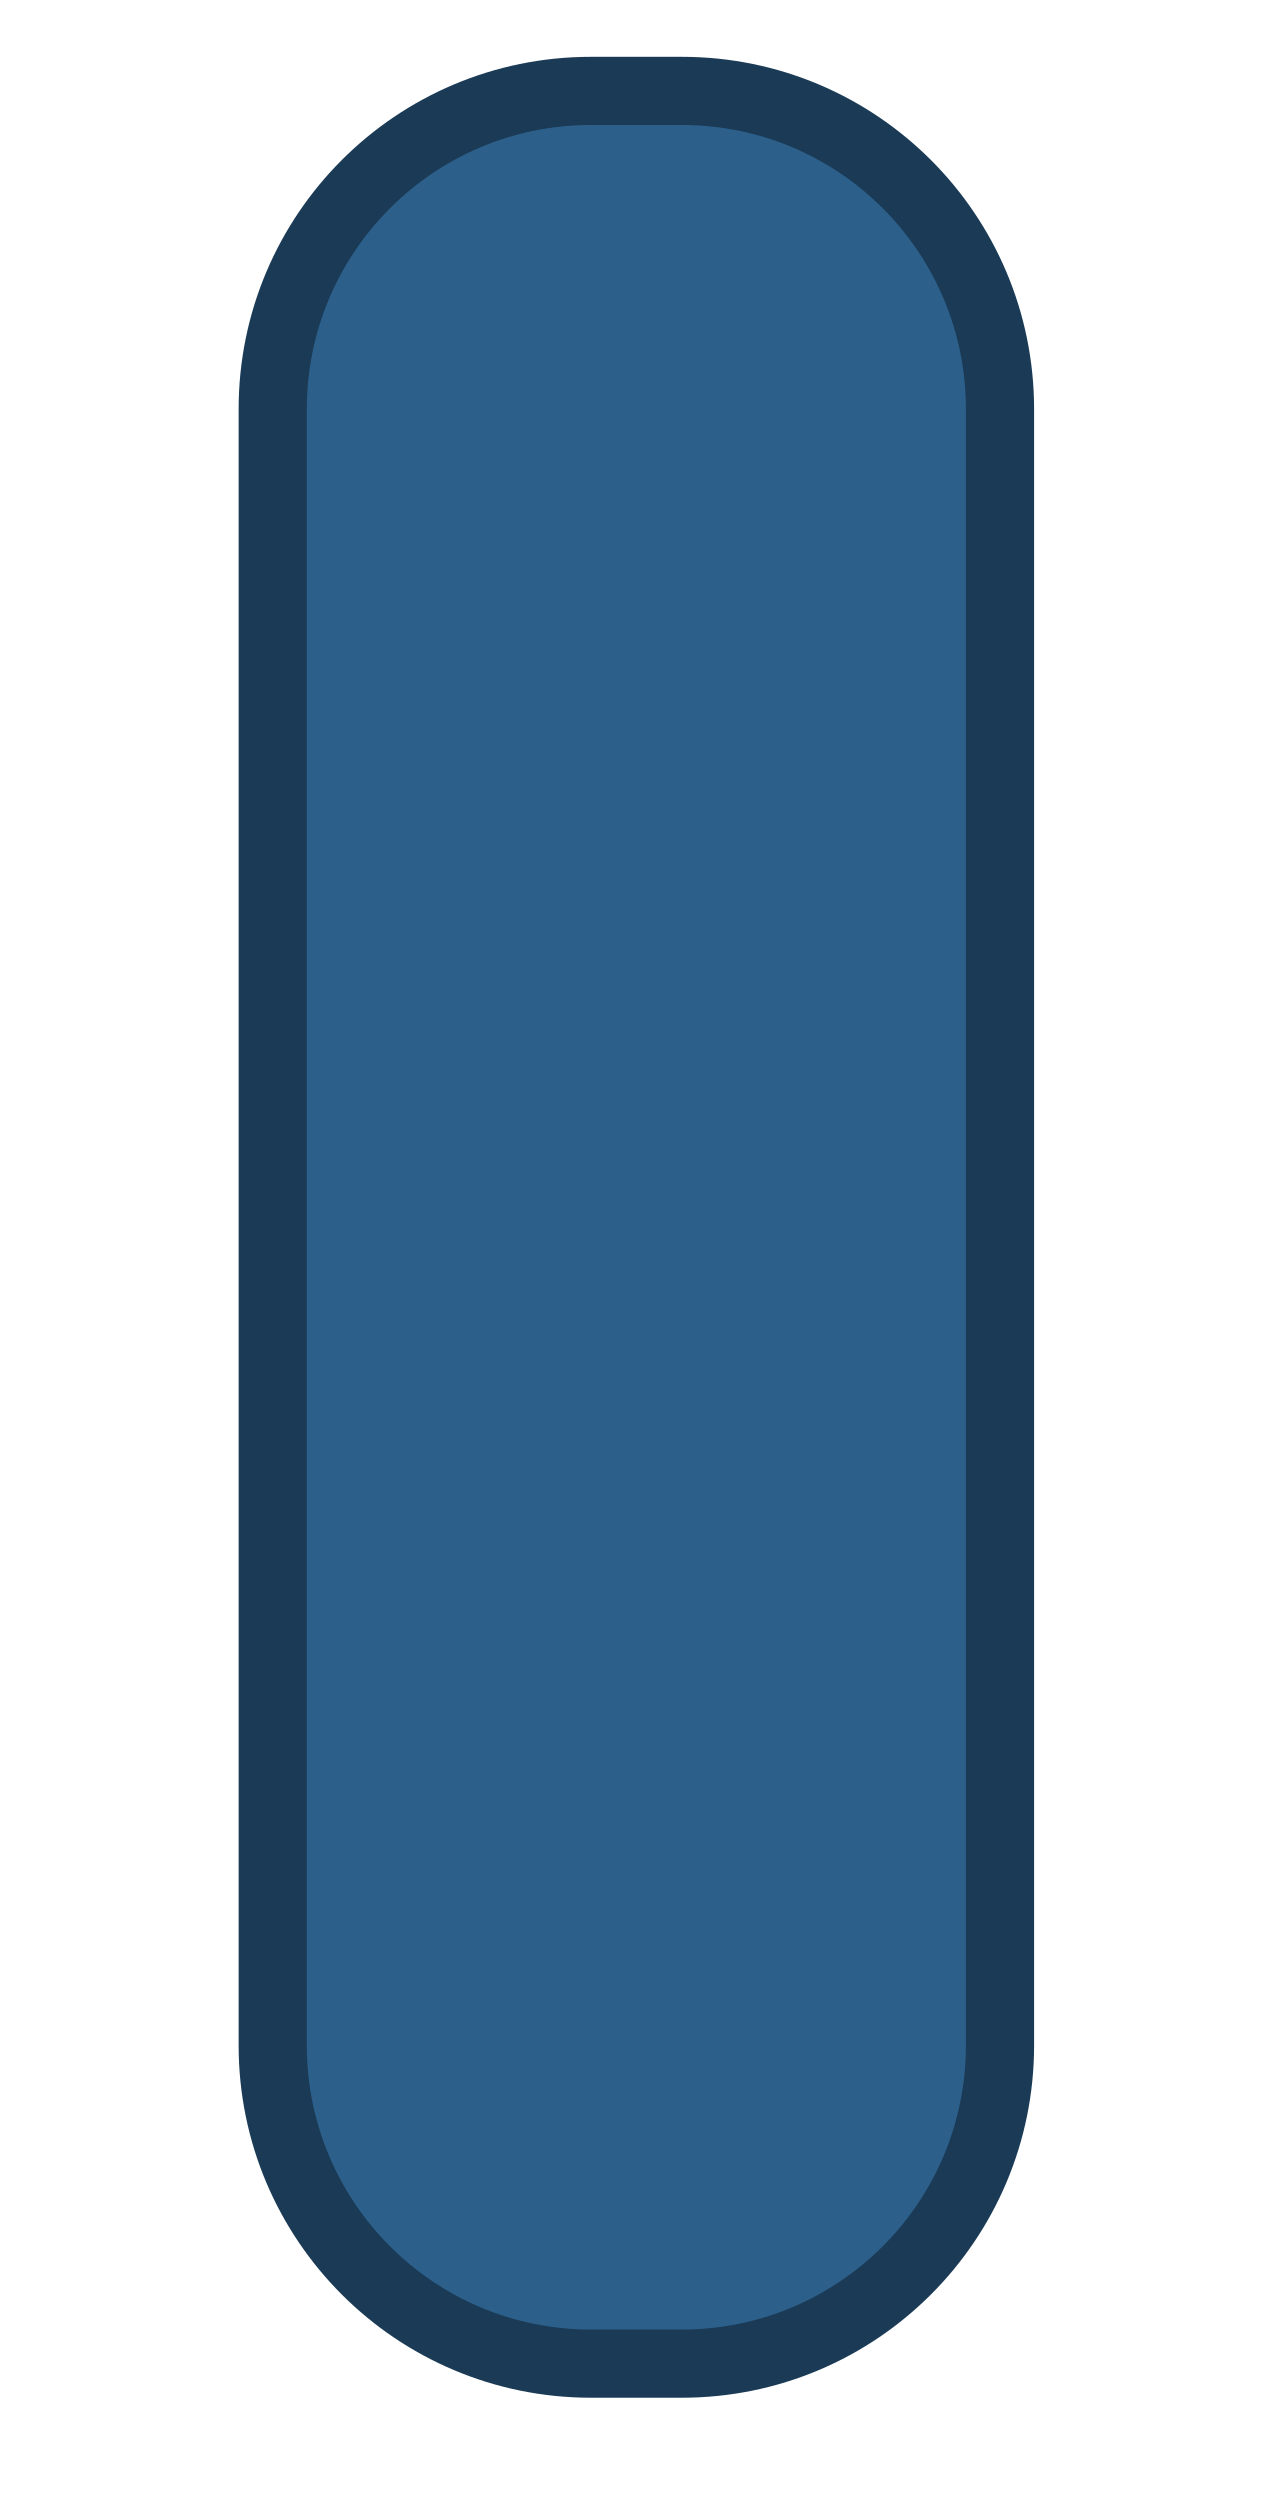
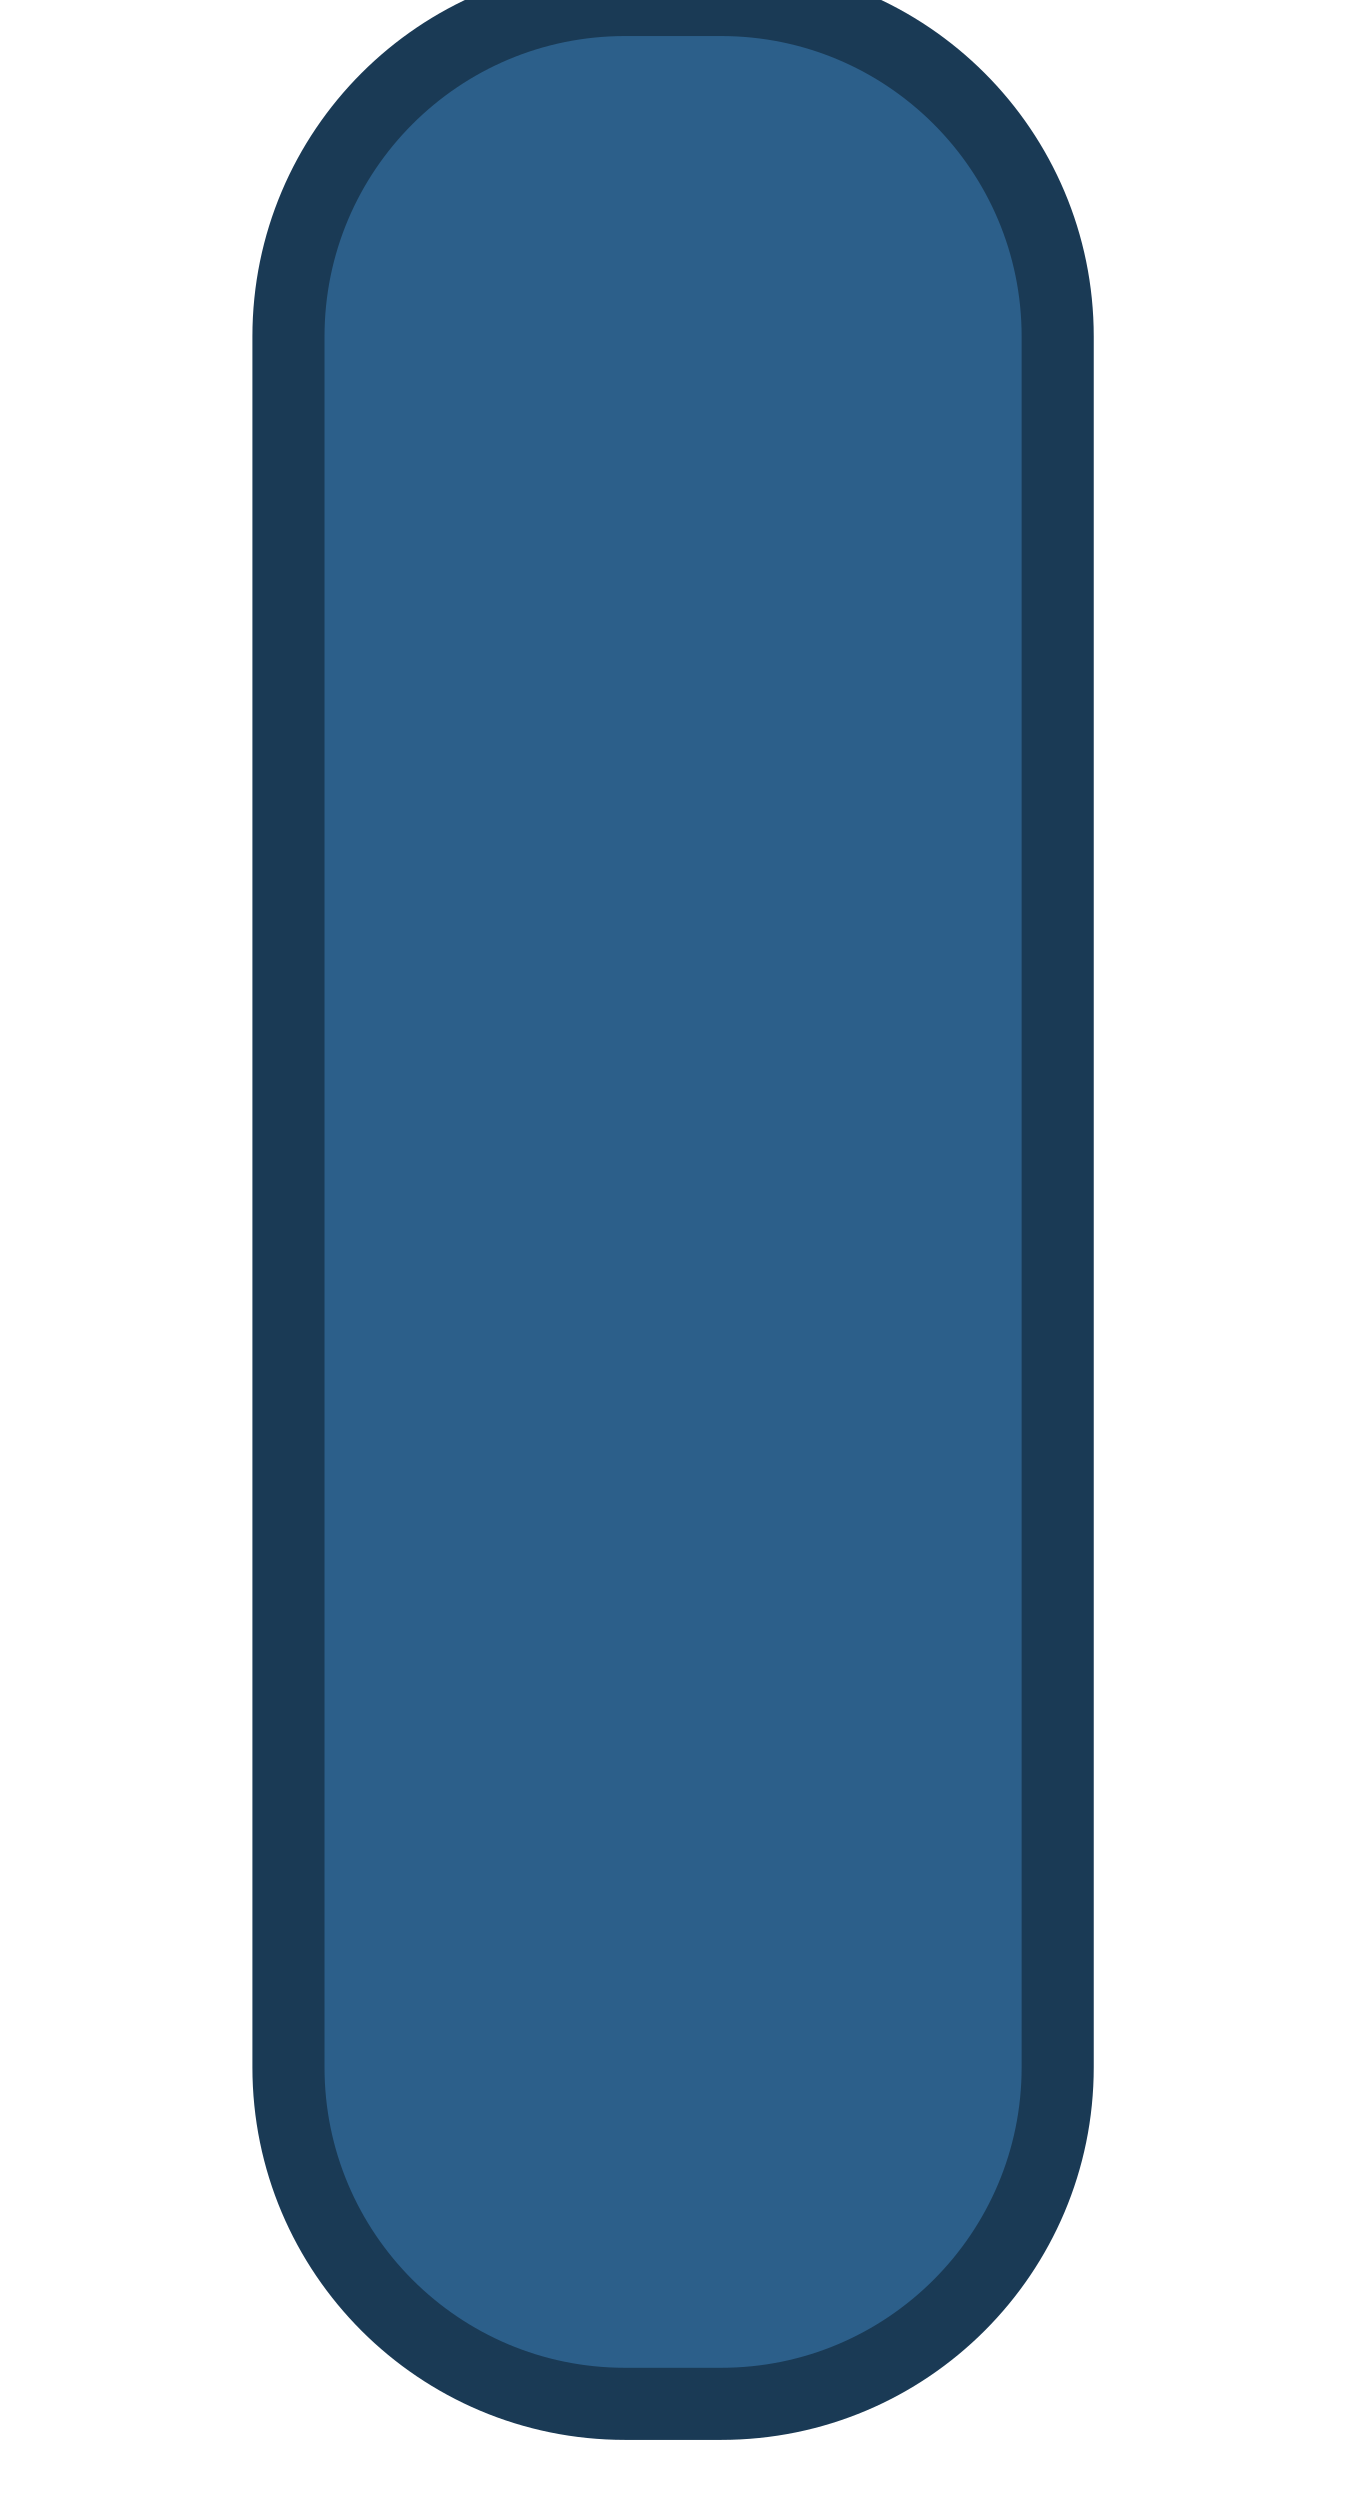
- <svg xmlns="http://www.w3.org/2000/svg" width="28" height="55" viewBox="0 0 28 55">
-   <rect x="6" y="2" width="16" height="50" rx="7" fill="#2C5F8A" stroke="#1a3a55" stroke-width="1.5" />
+ <svg xmlns="http://www.w3.org/2000/svg" width="28" height="52" viewBox="0 0 28 52">
+   <rect x="6" y="0" width="16" height="50" rx="7" fill="#2C5F8A" stroke="#1a3a55" stroke-width="1.5" />
</svg>
